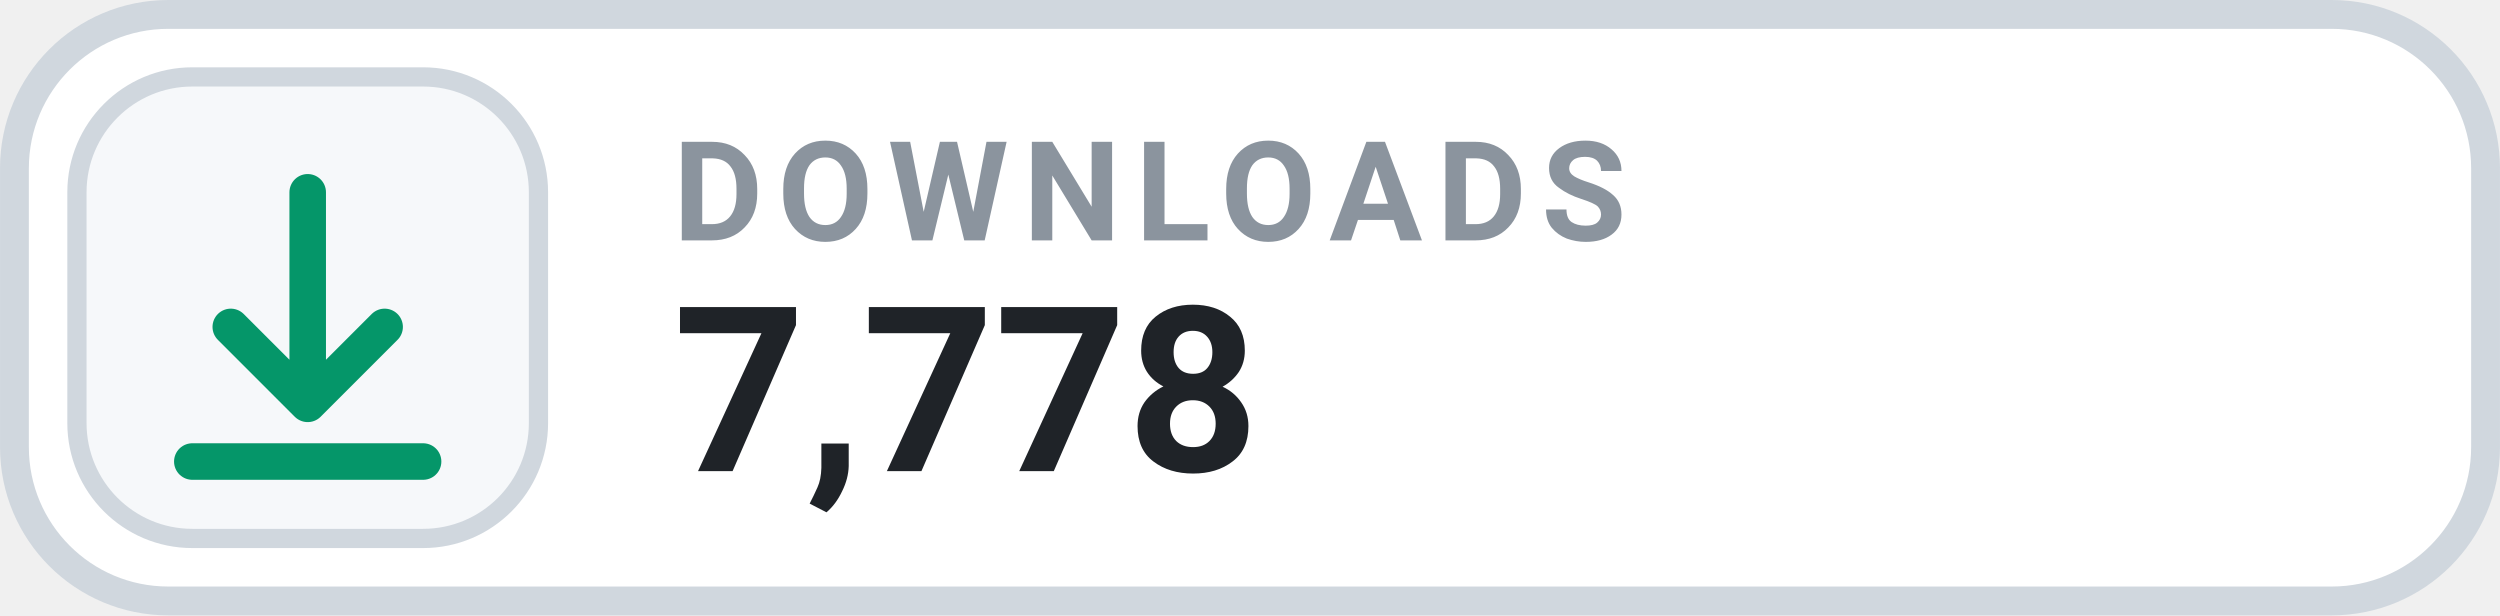
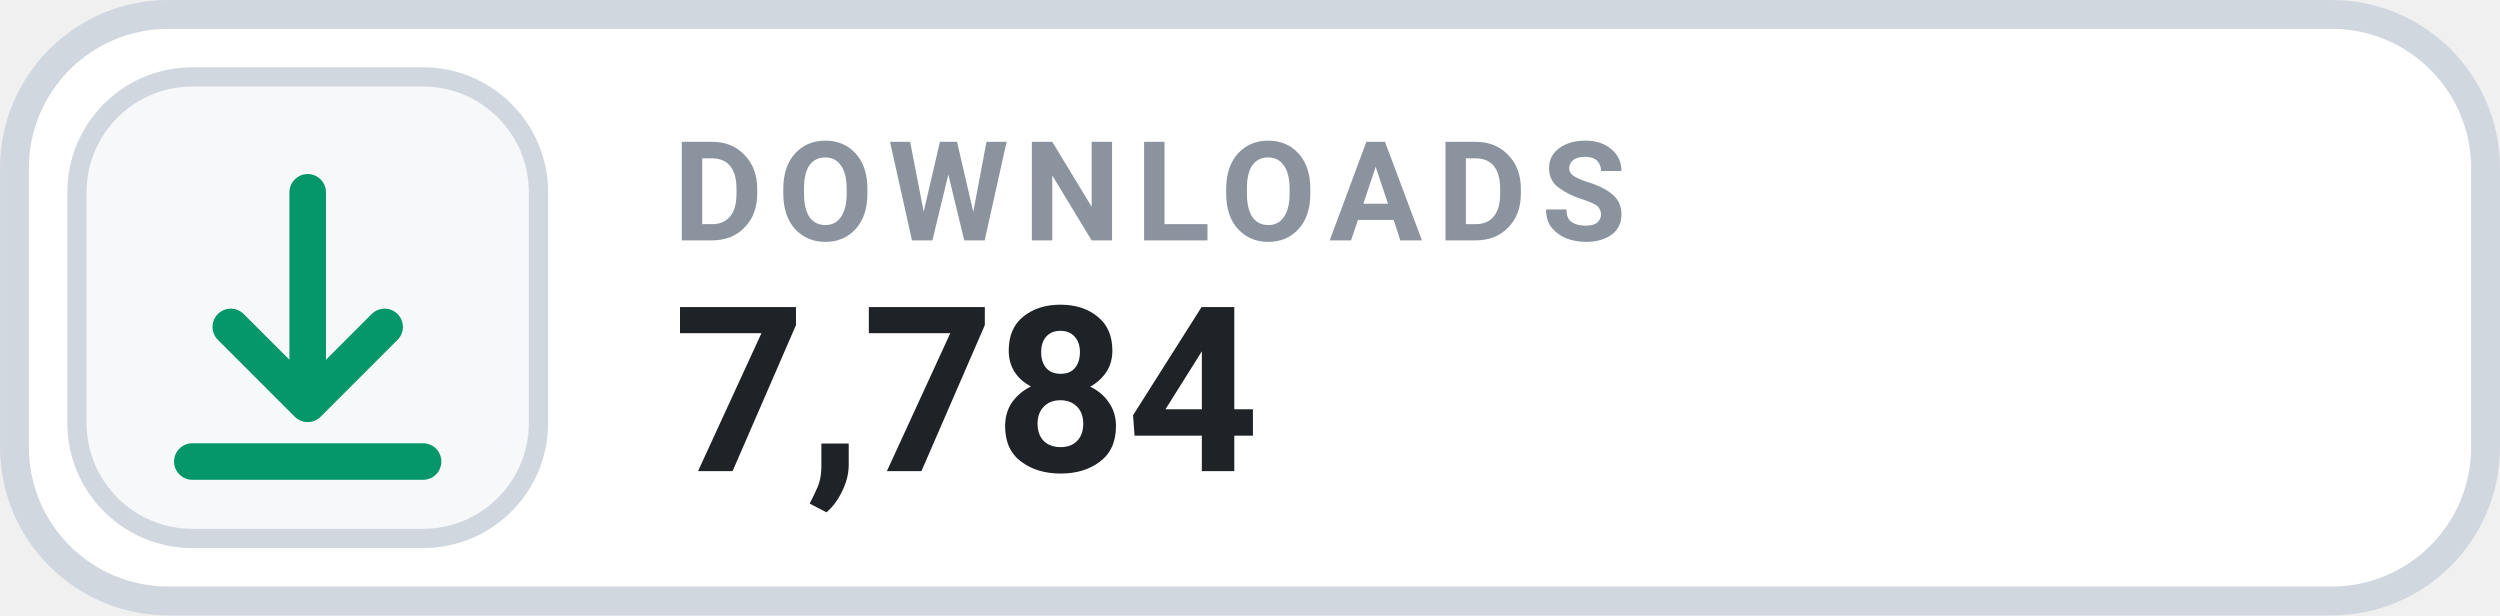
- <svg xmlns="http://www.w3.org/2000/svg" width="126" height="31.015" viewBox="0 0 130 32" role="img" aria-label="DOWNLOADS 7,778">
+ <svg xmlns="http://www.w3.org/2000/svg" width="126" height="31.015" viewBox="0 0 130 32" role="img" aria-label="DOWNLOADS 7,784">
  <rect x=".75" y=".75" width="128.5" height="30.5" rx="8" fill="#FFFFFF" stroke="#D0D7DE" stroke-width="1.5" />
  <rect x="4" y="4" width="24" height="24" rx="6" fill="#F6F8FA" stroke="#D0D7DE" stroke-width="1" />
  <g transform="translate(16 16)" style="color:#059669;">
    <path d="M0 -6 v11 m0 0 l4 -4 m-4 4 l-4 -4 M-6 8 h12" fill="none" stroke="currentColor" stroke-width="1.9" stroke-linecap="round" stroke-linejoin="round" />
  </g>
  <text x="35" y="12.5" fill="#8B949E" font-family="-apple-system,BlinkMacSystemFont,'Segoe UI',Roboto,Helvetica,Arial,sans-serif" font-size="7.2" font-weight="700" letter-spacing=".75">DOWNLOADS</text>
-   <text x="35" y="24.5" fill="#1F2328" font-family="-apple-system,BlinkMacSystemFont,'Segoe UI',Roboto,Helvetica,Arial,sans-serif" font-size="12" font-weight="700">7,778</text>
+   <text x="35" y="24.5" fill="#1F2328" font-family="-apple-system,BlinkMacSystemFont,'Segoe UI',Roboto,Helvetica,Arial,sans-serif" font-size="12" font-weight="700">7,784</text>
</svg>
